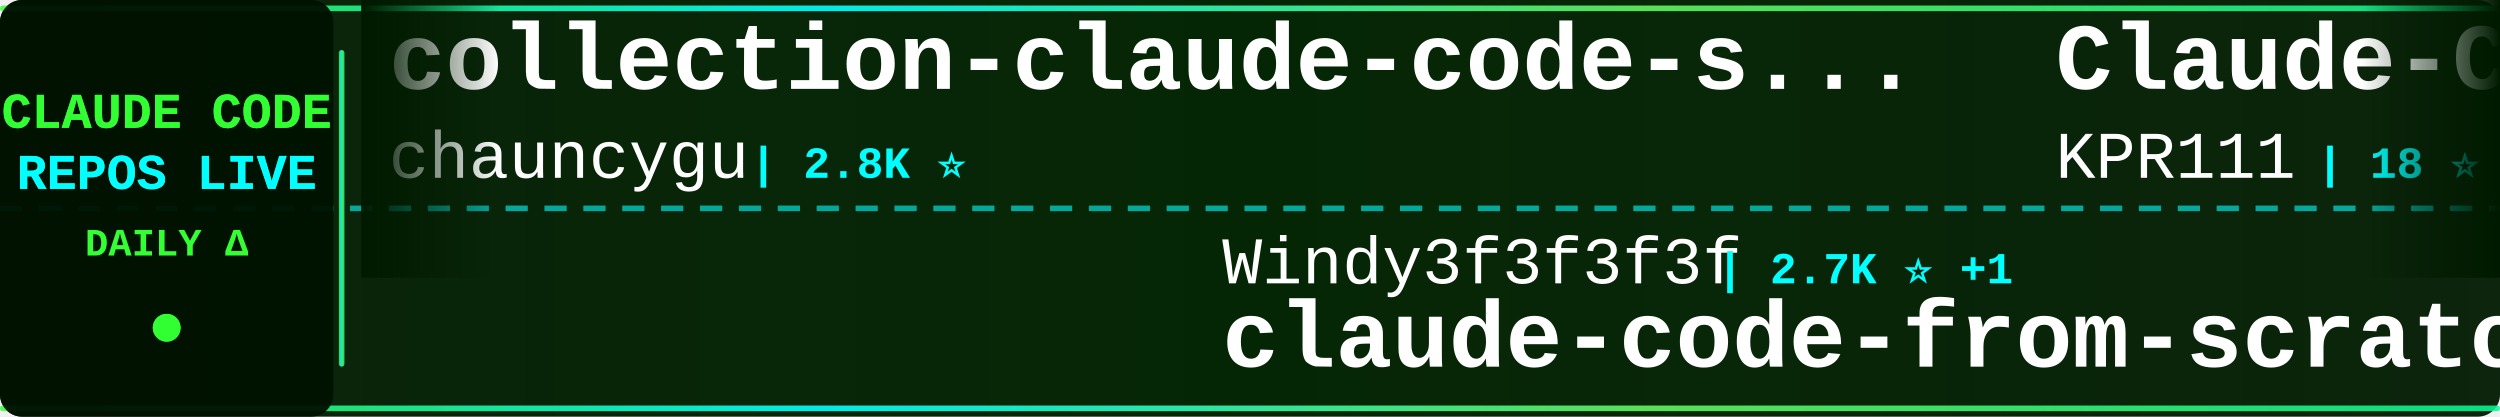
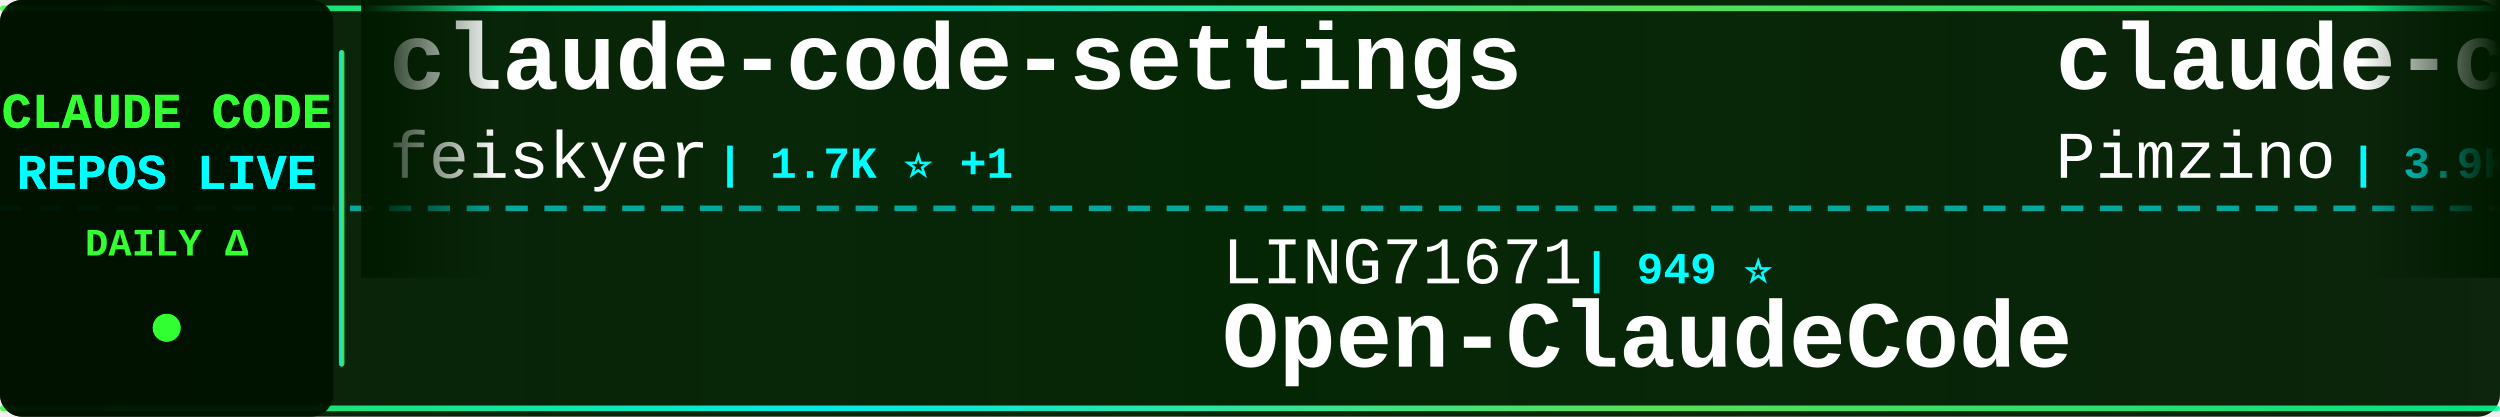
<svg xmlns="http://www.w3.org/2000/svg" width="900" height="150">
  <defs>
    <linearGradient id="tickerBg" x1="0%" y1="0%" x2="100%" y2="0%">
      <stop offset="0%" style="stop-color:#001a00;stop-opacity:0.95" />
      <stop offset="50%" style="stop-color:#002200;stop-opacity:0.98" />
      <stop offset="100%" style="stop-color:#001a00;stop-opacity:0.95" />
    </linearGradient>
    <linearGradient id="borderGrad" x1="0%" y1="0%" x2="100%" y2="0%">
      <stop offset="0%" style="stop-color:#33ff33;stop-opacity:0.85">
        <animate attributeName="stop-opacity" values="0.85;1;0.85" dur="2s" repeatCount="indefinite" />
      </stop>
      <stop offset="33%" style="stop-color:#00ffff;stop-opacity:0.9">
        <animate attributeName="stop-opacity" values="0.9;1;0.9" dur="2.2s" repeatCount="indefinite" />
      </stop>
      <stop offset="66%" style="stop-color:#66ff66;stop-opacity:0.85">
        <animate attributeName="stop-opacity" values="0.85;1;0.85" dur="1.8s" repeatCount="indefinite" />
      </stop>
      <stop offset="100%" style="stop-color:#00ff99;stop-opacity:0.85">
        <animate attributeName="stop-opacity" values="0.85;1;0.85" dur="2s" repeatCount="indefinite" />
      </stop>
    </linearGradient>
    <filter id="textGlow">
      <feGaussianBlur stdDeviation="0.1" result="coloredBlur" />
      <feMerge>
        <feMergeNode in="coloredBlur" />
        <feMergeNode in="SourceGraphic" />
      </feMerge>
    </filter>
    <filter id="metricGlow">
      <feGaussianBlur stdDeviation="0.2" result="coloredBlur" />
      <feMerge>
        <feMergeNode in="coloredBlur" />
        <feMergeNode in="SourceGraphic" />
      </feMerge>
    </filter>
    <linearGradient id="leftFade" x1="0%" y1="0%" x2="100%" y2="0%">
      <stop offset="0%" style="stop-color:#001a00;stop-opacity:1" />
      <stop offset="100%" style="stop-color:#001a00;stop-opacity:0" />
    </linearGradient>
    <linearGradient id="rightFade" x1="0%" y1="0%" x2="100%" y2="0%">
      <stop offset="0%" style="stop-color:#001a00;stop-opacity:0" />
      <stop offset="100%" style="stop-color:#001a00;stop-opacity:1" />
    </linearGradient>
  </defs>
  <rect width="900" height="150" fill="url(#tickerBg)" rx="8" />
  <rect x="0" y="2" width="900" height="2" fill="url(#borderGrad)" rx="1" />
  <rect x="0" y="146" width="900" height="2" fill="url(#borderGrad)" rx="1" />
  <line x1="0" y1="75" x2="900" y2="75" stroke="#00ffff" stroke-width="2" stroke-dasharray="8 6" opacity="0.6" />
  <rect x="0" y="0" width="120" height="150" fill="#001100" opacity="0.95" rx="8" />
  <text x="60" y="46" font-family="'Courier New', monospace" font-size="18" font-weight="bold" fill="#33ff33" text-anchor="middle" filter="url(#textGlow)">
    CLAUDE CODE
  </text>
  <text x="60" y="68" font-family="'Courier New', monospace" font-size="18" font-weight="bold" fill="#00ffff" text-anchor="middle" filter="url(#textGlow)">
    REPOS LIVE
  </text>
  <text x="60" y="92" font-family="'Courier New', monospace" font-size="14" font-weight="bold" fill="#33ff33" text-anchor="middle">
    DAILY Δ
  </text>
  <circle cx="60" cy="118" r="5" fill="#33ff33" filter="url(#metricGlow)">
    <animate attributeName="r" values="4;6;4" dur="1.5s" repeatCount="indefinite" />
    <animate attributeName="opacity" values="0.6;1;0.6" dur="1.5s" repeatCount="indefinite" />
  </circle>
  <rect x="122" y="18" width="2" height="114" fill="url(#borderGrad)" rx="1" />
  <clipPath id="tickerClip">
    <rect x="130" y="0" width="770" height="150" />
  </clipPath>
  <g clip-path="url(#tickerClip)">
    <g id="tickerItems">
      <animateTransform attributeName="transform" attributeType="XML" type="translate" from="0 0" to="-3000 0" dur="54s" repeatCount="indefinite" />
      <g transform="translate(0, 0)">
-         <text x="140" y="32" font-family="'Courier New', monospace" font-size="34" font-weight="bold" fill="#ffffff">collection-claude-code-s...</text>
-         <text x="140" y="64" font-family="'Courier New', monospace" font-size="24" font-weight="normal" fill="#ffffff" opacity="1.0">chauncygu</text>
-         <text x="270" y="64" font-family="'Courier New', monospace" font-size="16" font-weight="bold" fill="#00ffff"> | 2.8K ⭐</text>
+         <text x="140" y="32" font-family="'Courier New', monospace" font-size="34" font-weight="bold" fill="#ffffff">claude-code-settings</text>
+         <text x="140" y="64" font-family="'Courier New', monospace" font-size="24" font-weight="normal" fill="#ffffff" opacity="1.0">feiskyer</text>
+         <text x="258" y="64" font-family="'Courier New', monospace" font-size="16" font-weight="bold" fill="#00ffff"> | 1.7K ⭐ +1</text>
      </g>
      <g transform="translate(300, 0)">
-         <text x="140" y="102" font-family="'Courier New', monospace" font-size="24" font-weight="normal" fill="#ffffff" opacity="1.0">Windy3f3f3f3f</text>
-         <text x="318" y="102" font-family="'Courier New', monospace" font-size="16" font-weight="bold" fill="#00ffff"> | 2.7K ⭐ +1</text>
-         <text x="140" y="132" font-family="'Courier New', monospace" font-size="34" font-weight="bold" fill="#ffffff">claude-code-from-scratch</text>
+         <text x="140" y="102" font-family="'Courier New', monospace" font-size="24" font-weight="normal" fill="#ffffff" opacity="1.0">LING71671</text>
+         <text x="270" y="102" font-family="'Courier New', monospace" font-size="16" font-weight="bold" fill="#00ffff"> | 949 ⭐</text>
+         <text x="140" y="132" font-family="'Courier New', monospace" font-size="34" font-weight="bold" fill="#ffffff">Open-ClaudeCode</text>
      </g>
      <g transform="translate(600, 0)">
-         <text x="140" y="32" font-family="'Courier New', monospace" font-size="34" font-weight="bold" fill="#ffffff">Claude-Code</text>
-         <text x="140" y="64" font-family="'Courier New', monospace" font-size="24" font-weight="normal" fill="#ffffff" opacity="1.0">KPR111</text>
-         <text x="234" y="64" font-family="'Courier New', monospace" font-size="16" font-weight="bold" fill="#00ffff"> | 18 ⭐</text>
+         <text x="140" y="32" font-family="'Courier New', monospace" font-size="34" font-weight="bold" fill="#ffffff">claude-code-spec-workflo...</text>
+         <text x="140" y="64" font-family="'Courier New', monospace" font-size="24" font-weight="normal" fill="#ffffff" opacity="1.0">Pimzino</text>
+         <text x="246" y="64" font-family="'Courier New', monospace" font-size="16" font-weight="bold" fill="#00ffff"> | 3.9K ⭐</text>
      </g>
      <g transform="translate(900, 0)">
-         <text x="140" y="102" font-family="'Courier New', monospace" font-size="24" font-weight="normal" fill="#ffffff" opacity="1.0">anthropics</text>
-         <text x="282" y="102" font-family="'Courier New', monospace" font-size="16" font-weight="bold" fill="#00ffff"> | 978 ⭐</text>
-         <text x="140" y="132" font-family="'Courier New', monospace" font-size="34" font-weight="bold" fill="#ffffff">claude-code-base-action</text>
+         <text x="140" y="102" font-family="'Courier New', monospace" font-size="24" font-weight="normal" fill="#ffffff" opacity="1.0">repowise-dev</text>
+         <text x="306" y="102" font-family="'Courier New', monospace" font-size="16" font-weight="bold" fill="#00ffff"> | 1.2K ⭐</text>
+         <text x="140" y="132" font-family="'Courier New', monospace" font-size="34" font-weight="bold" fill="#ffffff">claude-code-prompts</text>
      </g>
      <g transform="translate(1200, 0)">
-         <text x="140" y="32" font-family="'Courier New', monospace" font-size="34" font-weight="bold" fill="#ffffff">claude-code</text>
-         <text x="140" y="64" font-family="'Courier New', monospace" font-size="24" font-weight="normal" fill="#ffffff" opacity="1.0">xorespesp</text>
-         <text x="270" y="64" font-family="'Courier New', monospace" font-size="16" font-weight="bold" fill="#00ffff"> | 233 ⭐</text>
+         <text x="140" y="32" font-family="'Courier New', monospace" font-size="34" font-weight="bold" fill="#ffffff">claude-code-security-rev...</text>
+         <text x="140" y="64" font-family="'Courier New', monospace" font-size="24" font-weight="normal" fill="#ffffff" opacity="1.0">anthropics</text>
+         <text x="282" y="64" font-family="'Courier New', monospace" font-size="16" font-weight="bold" fill="#00ffff"> | 6.2K ⭐ +1</text>
      </g>
      <g transform="translate(1500, 0)">
-         <text x="140" y="102" font-family="'Courier New', monospace" font-size="24" font-weight="normal" fill="#ffffff" opacity="1.0">shareAI-lab</text>
-         <text x="294" y="102" font-family="'Courier New', monospace" font-size="16" font-weight="bold" fill="#00ffff"> | 76.6K ⭐ +7</text>
-         <text x="140" y="132" font-family="'Courier New', monospace" font-size="34" font-weight="bold" fill="#ffffff">learn-claude-code</text>
+         <text x="140" y="102" font-family="'Courier New', monospace" font-size="24" font-weight="normal" fill="#ffffff" opacity="1.0">alejandrobalderas</text>
+         <text x="366" y="102" font-family="'Courier New', monospace" font-size="16" font-weight="bold" fill="#00ffff"> | 2.8K ⭐</text>
+         <text x="140" y="132" font-family="'Courier New', monospace" font-size="34" font-weight="bold" fill="#ffffff">claude-code-from-source</text>
      </g>
      <g transform="translate(1800, 0)">
-         <text x="140" y="32" font-family="'Courier New', monospace" font-size="34" font-weight="bold" fill="#ffffff">claude-code-action</text>
-         <text x="140" y="64" font-family="'Courier New', monospace" font-size="24" font-weight="normal" fill="#ffffff" opacity="1.0">anthropics</text>
-         <text x="282" y="64" font-family="'Courier New', monospace" font-size="16" font-weight="bold" fill="#00ffff"> | 8.9K ⭐</text>
+         <text x="140" y="32" font-family="'Courier New', monospace" font-size="34" font-weight="bold" fill="#ffffff">oh-my-claudecode</text>
+         <text x="140" y="64" font-family="'Courier New', monospace" font-size="24" font-weight="normal" fill="#ffffff" opacity="1.0">Yeachan-Heo</text>
+         <text x="294" y="64" font-family="'Courier New', monospace" font-size="16" font-weight="bold" fill="#00ffff"> | 39.1K ⭐ +8</text>
      </g>
      <g transform="translate(2100, 0)">
-         <text x="140" y="102" font-family="'Courier New', monospace" font-size="24" font-weight="normal" fill="#ffffff" opacity="1.0">nicedreamzapp</text>
-         <text x="318" y="102" font-family="'Courier New', monospace" font-size="16" font-weight="bold" fill="#00ffff"> | 3.3K ⭐</text>
-         <text x="140" y="132" font-family="'Courier New', monospace" font-size="34" font-weight="bold" fill="#ffffff">claude-code-local</text>
+         <text x="140" y="102" font-family="'Courier New', monospace" font-size="24" font-weight="normal" fill="#ffffff" opacity="1.0">alex000kim</text>
+         <text x="282" y="102" font-family="'Courier New', monospace" font-size="16" font-weight="bold" fill="#00ffff"> | 234 ⭐</text>
+         <text x="140" y="132" font-family="'Courier New', monospace" font-size="34" font-weight="bold" fill="#ffffff">claude-code</text>
      </g>
      <g transform="translate(2400, 0)">
-         <text x="140" y="32" font-family="'Courier New', monospace" font-size="34" font-weight="bold" fill="#ffffff">system_prompts_leaks</text>
-         <text x="140" y="64" font-family="'Courier New', monospace" font-size="24" font-weight="normal" fill="#ffffff" opacity="1.0">asgeirtj</text>
-         <text x="258" y="64" font-family="'Courier New', monospace" font-size="16" font-weight="bold" fill="#00ffff"> | 65.3K ⭐ +199</text>
+         <text x="140" y="32" font-family="'Courier New', monospace" font-size="34" font-weight="bold" fill="#ffffff">free-claude-code</text>
+         <text x="140" y="64" font-family="'Courier New', monospace" font-size="24" font-weight="normal" fill="#ffffff" opacity="1.0">Alishahryar1</text>
+         <text x="306" y="64" font-family="'Courier New', monospace" font-size="16" font-weight="bold" fill="#00ffff"> | 54.7K ⭐ +24</text>
      </g>
      <g transform="translate(2700, 0)">
-         <text x="140" y="102" font-family="'Courier New', monospace" font-size="24" font-weight="normal" fill="#ffffff" opacity="1.0">techjarves</text>
-         <text x="282" y="102" font-family="'Courier New', monospace" font-size="16" font-weight="bold" fill="#00ffff"> | 1.4K ⭐ +12</text>
-         <text x="140" y="132" font-family="'Courier New', monospace" font-size="34" font-weight="bold" fill="#ffffff">ClaudeCode-Portable</text>
+         <text x="140" y="102" font-family="'Courier New', monospace" font-size="24" font-weight="normal" fill="#ffffff" opacity="1.0">Tinkeringg-Lab</text>
+         <text x="330" y="102" font-family="'Courier New', monospace" font-size="16" font-weight="bold" fill="#00ffff"> | 211 ⭐</text>
+         <text x="140" y="132" font-family="'Courier New', monospace" font-size="34" font-weight="bold" fill="#ffffff">claude-code</text>
      </g>
      <g transform="translate(3000, 0)">
-         <text x="140" y="32" font-family="'Courier New', monospace" font-size="34" font-weight="bold" fill="#ffffff">collection-claude-code-s...</text>
-         <text x="140" y="64" font-family="'Courier New', monospace" font-size="24" font-weight="normal" fill="#ffffff" opacity="1.0">chauncygu</text>
-         <text x="270" y="64" font-family="'Courier New', monospace" font-size="16" font-weight="bold" fill="#00ffff"> | 2.8K ⭐</text>
+         <text x="140" y="32" font-family="'Courier New', monospace" font-size="34" font-weight="bold" fill="#ffffff">claude-code-settings</text>
+         <text x="140" y="64" font-family="'Courier New', monospace" font-size="24" font-weight="normal" fill="#ffffff" opacity="1.0">feiskyer</text>
+         <text x="258" y="64" font-family="'Courier New', monospace" font-size="16" font-weight="bold" fill="#00ffff"> | 1.7K ⭐ +1</text>
      </g>
      <g transform="translate(3300, 0)">
-         <text x="140" y="102" font-family="'Courier New', monospace" font-size="24" font-weight="normal" fill="#ffffff" opacity="1.0">Windy3f3f3f3f</text>
-         <text x="318" y="102" font-family="'Courier New', monospace" font-size="16" font-weight="bold" fill="#00ffff"> | 2.7K ⭐ +1</text>
-         <text x="140" y="132" font-family="'Courier New', monospace" font-size="34" font-weight="bold" fill="#ffffff">claude-code-from-scratch</text>
+         <text x="140" y="102" font-family="'Courier New', monospace" font-size="24" font-weight="normal" fill="#ffffff" opacity="1.0">LING71671</text>
+         <text x="270" y="102" font-family="'Courier New', monospace" font-size="16" font-weight="bold" fill="#00ffff"> | 949 ⭐</text>
+         <text x="140" y="132" font-family="'Courier New', monospace" font-size="34" font-weight="bold" fill="#ffffff">Open-ClaudeCode</text>
      </g>
      <g transform="translate(3600, 0)">
-         <text x="140" y="32" font-family="'Courier New', monospace" font-size="34" font-weight="bold" fill="#ffffff">Claude-Code</text>
-         <text x="140" y="64" font-family="'Courier New', monospace" font-size="24" font-weight="normal" fill="#ffffff" opacity="1.0">KPR111</text>
-         <text x="234" y="64" font-family="'Courier New', monospace" font-size="16" font-weight="bold" fill="#00ffff"> | 18 ⭐</text>
+         <text x="140" y="32" font-family="'Courier New', monospace" font-size="34" font-weight="bold" fill="#ffffff">claude-code-spec-workflo...</text>
+         <text x="140" y="64" font-family="'Courier New', monospace" font-size="24" font-weight="normal" fill="#ffffff" opacity="1.0">Pimzino</text>
+         <text x="246" y="64" font-family="'Courier New', monospace" font-size="16" font-weight="bold" fill="#00ffff"> | 3.9K ⭐</text>
      </g>
      <g transform="translate(3900, 0)">
-         <text x="140" y="102" font-family="'Courier New', monospace" font-size="24" font-weight="normal" fill="#ffffff" opacity="1.0">anthropics</text>
-         <text x="282" y="102" font-family="'Courier New', monospace" font-size="16" font-weight="bold" fill="#00ffff"> | 978 ⭐</text>
-         <text x="140" y="132" font-family="'Courier New', monospace" font-size="34" font-weight="bold" fill="#ffffff">claude-code-base-action</text>
+         <text x="140" y="102" font-family="'Courier New', monospace" font-size="24" font-weight="normal" fill="#ffffff" opacity="1.0">repowise-dev</text>
+         <text x="306" y="102" font-family="'Courier New', monospace" font-size="16" font-weight="bold" fill="#00ffff"> | 1.2K ⭐</text>
+         <text x="140" y="132" font-family="'Courier New', monospace" font-size="34" font-weight="bold" fill="#ffffff">claude-code-prompts</text>
      </g>
    </g>
  </g>
  <rect x="130" y="0" width="50" height="100" fill="url(#leftFade)" />
  <rect x="850" y="0" width="50" height="100" fill="url(#rightFade)" />
</svg>
